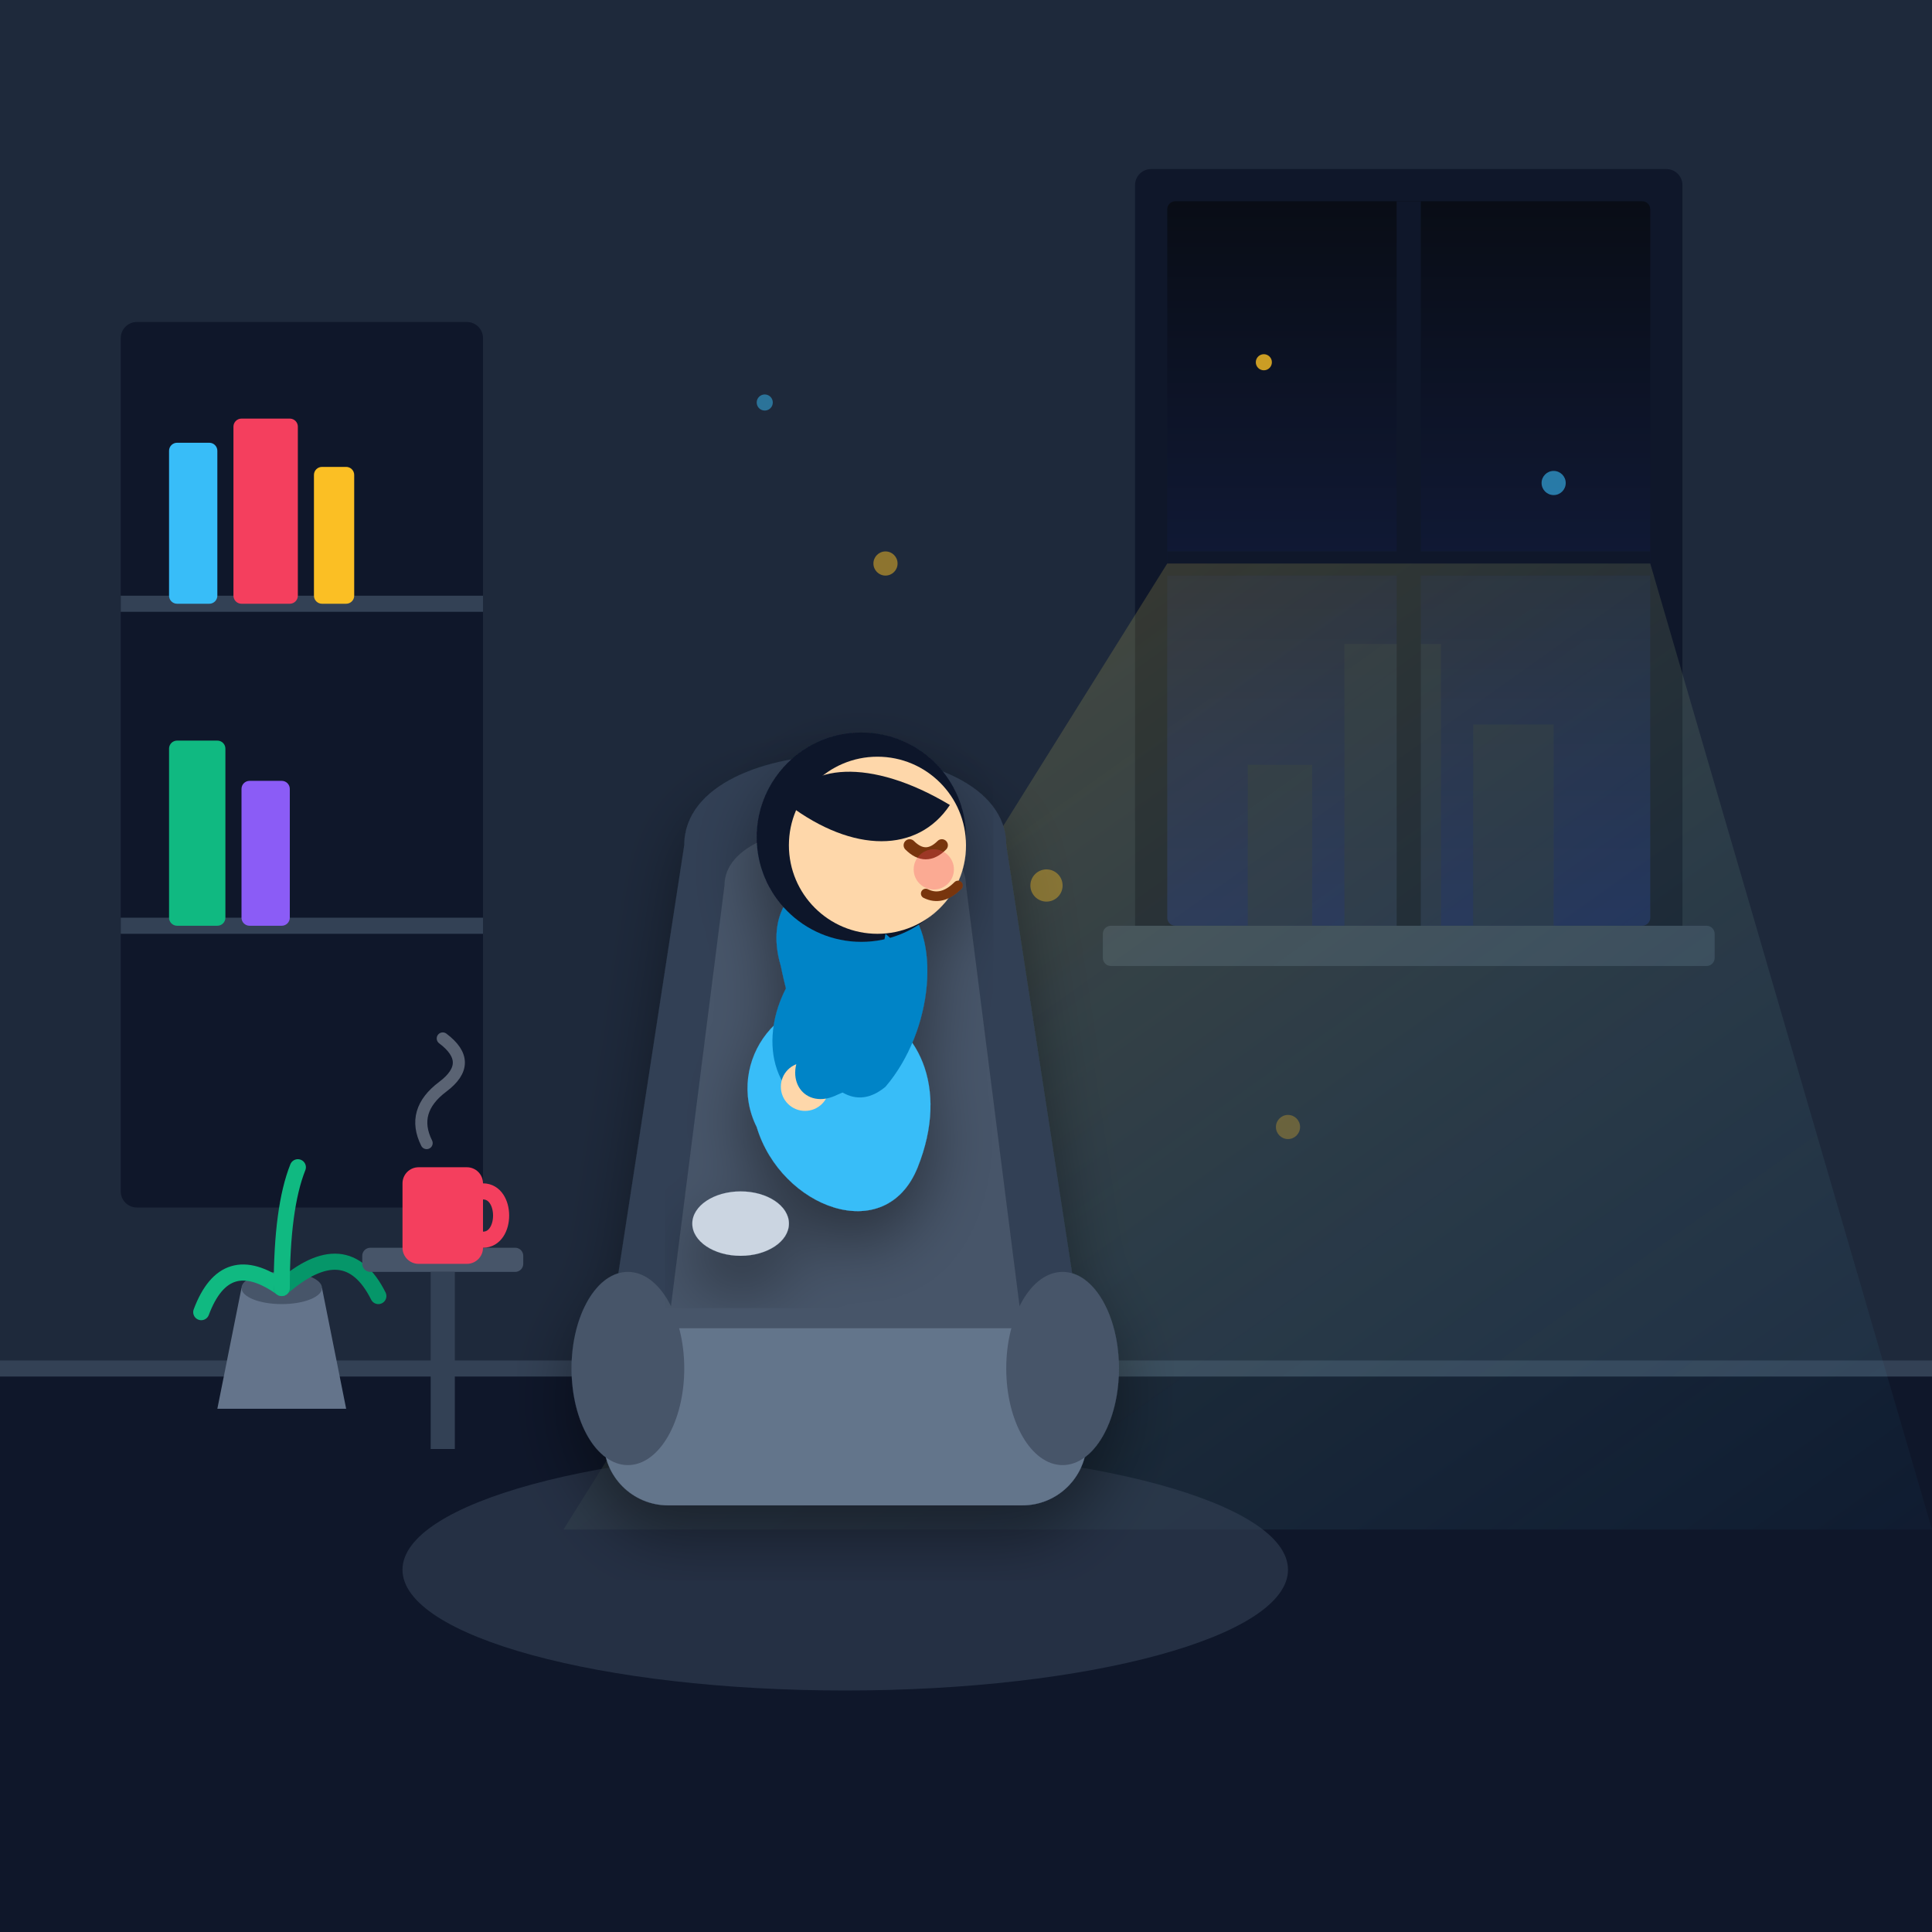
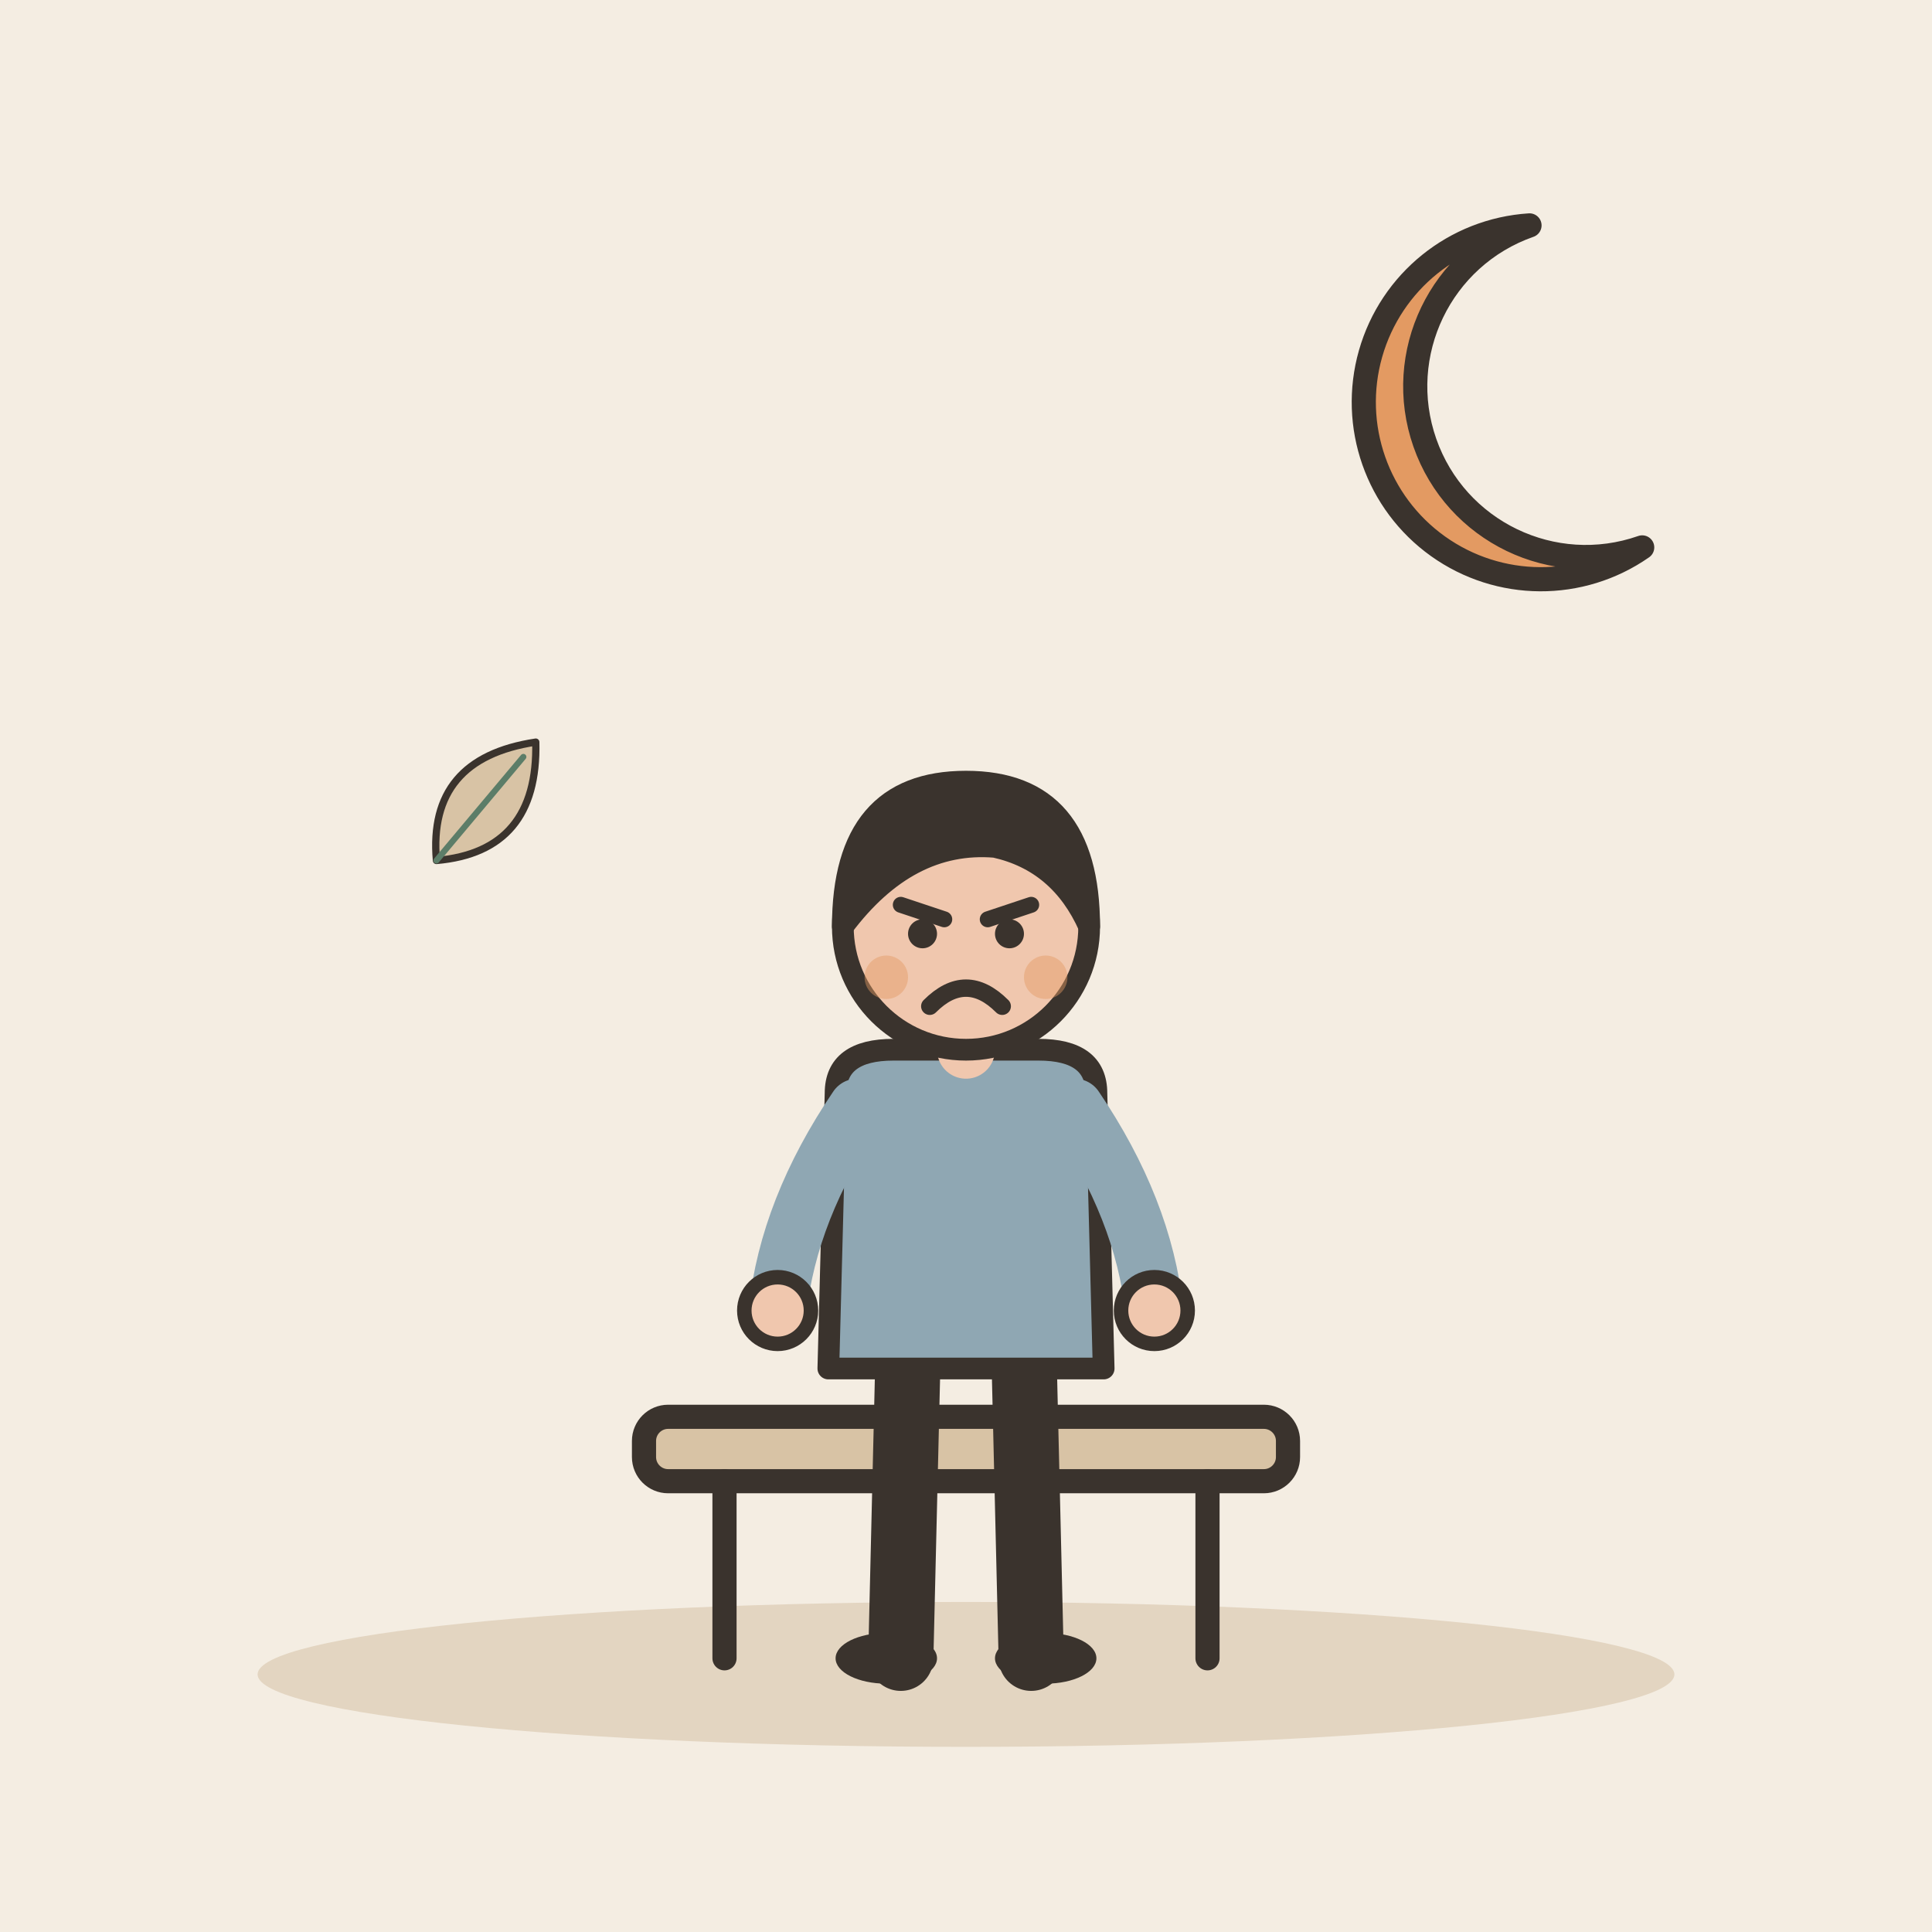
- <svg xmlns="http://www.w3.org/2000/svg" viewBox="0 0 240 240" width="100%" height="100%">
-   <defs>
-     <linearGradient id="bgGrad" x1="0%" y1="0%" x2="100%" y2="100%">
-       <stop offset="0%" stop-color="#0f172a" />
-       <stop offset="50%" stop-color="#1e1b4b" />
-       <stop offset="100%" stop-color="#1e293b" />
-     </linearGradient>
-     <linearGradient id="lightBeam" x1="0%" y1="0%" x2="100%" y2="100%">
-       <stop offset="0%" stop-color="#fbbf24" stop-opacity="0.25" />
-       <stop offset="100%" stop-color="#38bdf8" stop-opacity="0.03" />
-     </linearGradient>
-     <linearGradient id="nightSky" x1="0%" y1="0%" x2="0%" y2="100%">
-       <stop offset="0%" stop-color="#090d16" />
-       <stop offset="100%" stop-color="#172554" />
-     </linearGradient>
-     <filter id="softShadow" x="-10%" y="-10%" width="120%" height="120%">
-       <feDropShadow dx="0" dy="4" stdDeviation="4" flood-color="#000" flood-opacity="0.4" />
-     </filter>
-   </defs>
-   <rect width="240" height="240" rx="24" fill="url(#bgGrad)" />
-   <rect x="0" y="0" width="240" height="170" fill="#1e293b" />
-   <rect x="0" y="170" width="240" height="70" fill="#0f172a" />
-   <line x1="0" y1="170" x2="240" y2="170" stroke="#334155" stroke-width="2" />
-   <g transform="translate(145, 25)">
-     <rect x="-4" y="-4" width="68" height="98" rx="2" fill="#0f172a" />
-     <rect x="0" y="0" width="60" height="90" fill="url(#nightSky)" rx="1" />
-     <circle cx="12" cy="20" r="1" fill="#fbbf24" opacity="0.8" />
-     <circle cx="48" cy="35" r="1.5" fill="#38bdf8" opacity="0.6" />
-     <circle cx="30" cy="15" r="0.8" fill="#ffffff" opacity="0.9" />
-     <rect x="10" y="70" width="8" height="20" fill="#1e293b" opacity="0.7" />
-     <rect x="22" y="55" width="12" height="35" fill="#1e293b" opacity="0.7" />
-     <rect x="38" y="65" width="10" height="25" fill="#1e293b" opacity="0.7" />
-     <line x1="30" y1="0" x2="30" y2="90" stroke="#0f172a" stroke-width="3" />
-     <line x1="0" y1="45" x2="60" y2="45" stroke="#0f172a" stroke-width="3" />
-     <rect x="-8" y="90" width="76" height="5" rx="1" fill="#334155" />
+ <svg xmlns="http://www.w3.org/2000/svg" viewBox="0 0 240 240" data-style="editorial">
+   <rect width="240" height="240" fill="#F4EDE2" />
+   <ellipse cx="120" cy="208" rx="88" ry="9" fill="#E3D5C1" />
+   <g transform="translate(120 206)">
+     <rect x="-40" y="-30" width="80" height="8" rx="3" fill="#D8C3A5" stroke="#3A332D" stroke-width="3" stroke-linecap="round" stroke-linejoin="round" />
+     <path d="M-30 -22L-30 0" stroke="#3A332D" stroke-width="3" stroke-linecap="round" fill="none" />
+     <path d="M30 -22L30 0" stroke="#3A332D" stroke-width="3" stroke-linecap="round" fill="none" />
  </g>
-   <polygon points="145,70 205,70 240,190 70,190" fill="url(#lightBeam)" />
-   <g transform="translate(15, 40)">
-     <rect x="0" y="0" width="45" height="110" fill="#0f172a" rx="2" />
-     <line x1="0" y1="35" x2="45" y2="35" stroke="#334155" stroke-width="2" />
-     <line x1="0" y1="75" x2="45" y2="75" stroke="#334155" stroke-width="2" />
-     <rect x="6" y="15" width="6" height="20" rx="1" fill="#38bdf8" />
-     <rect x="14" y="12" width="8" height="23" rx="1" fill="#f43f5e" />
-     <rect x="24" y="18" width="5" height="17" rx="1" fill="#fbbf24" />
-     <rect x="6" y="52" width="7" height="23" rx="1" fill="#10b981" />
-     <rect x="15" y="57" width="6" height="18" rx="1" fill="#8b5cf6" />
+   <g transform="translate(120 206) scale(0.9 0.9)">
+     <path d="M-8 -42L-9 0" stroke="#3A332D" stroke-width="9" stroke-linecap="round" fill="none" />
+     <path d="M8 -42L9 0" stroke="#3A332D" stroke-width="9" stroke-linecap="round" fill="none" />
+     <ellipse cx="-11" cy="0" rx="7" ry="3.5" fill="#3A332D" />
+     <ellipse cx="11" cy="0" rx="7" ry="3.5" fill="#3A332D" />
+     <path d="M-18 -78Q-18 -84 -10 -84L10 -84Q18 -84 18 -78L19 -40L-19 -40Z" fill="#8FA7B3" stroke="#3A332D" stroke-width="3" stroke-linecap="round" stroke-linejoin="round" />
+     <path d="M-15 -76Q-24.5 -62 -26 -48" fill="none" stroke="#8FA7B3" stroke-width="8" stroke-linecap="round" stroke-linejoin="round" />
+     <circle cx="-26" cy="-48" r="4.6" fill="#F0C7AE" stroke="#3A332D" stroke-linecap="round" stroke-linejoin="round" stroke-width="2" />
+     <path d="M15 -76Q24.5 -62 26 -48" fill="none" stroke="#8FA7B3" stroke-width="8" stroke-linecap="round" stroke-linejoin="round" />
+     <circle cx="26" cy="-48" r="4.6" fill="#F0C7AE" stroke="#3A332D" stroke-linecap="round" stroke-linejoin="round" stroke-width="2" />
+     <path d="M0 -84L0 -88" stroke="#F0C7AE" stroke-width="8" stroke-linecap="round" fill="none" />
+     <circle cx="0" cy="-101" r="17" fill="#F0C7AE" stroke="#3A332D" stroke-width="3" stroke-linecap="round" stroke-linejoin="round" />
+     <path d="M-17 -101Q-17 -121 0 -121Q17 -121 17 -101Q13 -110 4 -112Q-8 -113 -17 -101Z" fill="#3A332D" stroke="#3A332D" stroke-width="3" stroke-linecap="round" stroke-linejoin="round" />
+     <path d="M-9 -104L-3 -102" fill="none" stroke="#3A332D" stroke-width="2.2" stroke-linecap="round" stroke-linejoin="round" />
+     <path d="M9 -104L3 -102" fill="none" stroke="#3A332D" stroke-width="2.2" stroke-linecap="round" stroke-linejoin="round" />
+     <circle cx="-6" cy="-100" r="2" fill="#3A332D" />
+     <circle cx="6" cy="-100" r="2" fill="#3A332D" />
+     <path d="M-5 -90Q0 -95 5 -90" fill="none" stroke="#3A332D" stroke-width="2.4" stroke-linecap="round" stroke-linejoin="round" />
+     <circle cx="-11" cy="-94" r="3" fill="#E39A62" opacity="0.45" />
+     <circle cx="11" cy="-94" r="3" fill="#E39A62" opacity="0.45" />
  </g>
-   <g transform="translate(25, 145)">
-     <path d="M5,15 L15,15 L18,30 L2,30 Z" fill="#64748b" />
-     <ellipse cx="10" cy="15" rx="5" ry="2" fill="#475569" />
-     <path d="M10,15 Q3,10 0,18" fill="none" stroke="#10b981" stroke-width="2" stroke-linecap="round" />
-     <path d="M10,15 Q18,8 22,16" fill="none" stroke="#059669" stroke-width="2" stroke-linecap="round" />
-     <path d="M10,15 Q10,5 12,0" fill="none" stroke="#10b981" stroke-width="2" stroke-linecap="round" />
+   <g transform="translate(190 50)">
+     <path d="M0 -22A22 22 0 1 0 14 18A16 16 0 1 1 0 -22Z" fill="#E39A62" stroke="#3A332D" stroke-width="3" stroke-linecap="round" stroke-linejoin="round" />
  </g>
-   <ellipse cx="105" cy="195" rx="55" ry="15" fill="#334155" opacity="0.6" />
-   <g transform="translate(70, 95)" filter="url(#softShadow)">
-     <path d="M15,10 C15,-5 55,-5 55,10 L65,75 C65,85 55,90 50,90 L20,90 C15,90 5,85 5,75 Z" fill="#334155" />
-     <path d="M20,15 C20,5 50,5 50,15 L57,70 C57,75 52,80 48,80 L22,80 C18,80 13,75 13,70 Z" fill="#475569" />
-     <rect x="5" y="70" width="60" height="22" rx="8" fill="#64748b" />
-     <ellipse cx="8" cy="75" rx="7" ry="12" fill="#475569" />
-     <ellipse cx="62" cy="75" rx="7" ry="12" fill="#475569" />
+   <g transform="translate(60 100) rotate(40) scale(0.3 0.3)">
+     <path d="M0 30Q-30 0 0 -34Q30 0 0 30Z" fill="#D8C3A5" stroke="#3A332D" stroke-width="3" stroke-linecap="round" stroke-linejoin="round" />
+     <path d="M0 30L0 -26" stroke="#5C7D68" stroke-width="2.5" stroke-linecap="round" fill="none" />
  </g>
-   <g transform="translate(72, 90)" filter="url(#softShadow)">
-     <path d="M22,50 C18,42 25,32 35,35 C42,37 46,45 42,55 C38,65 25,60 22,50 Z" fill="#38bdf8" />
-     <ellipse cx="20" cy="62" rx="6" ry="4" fill="#cbd5e1" />
-     <path d="M25,30 C22,20 32,15 40,22 C45,26 44,38 38,45 C32,50 27,40 25,30 Z" fill="#0284c7" />
-     <circle cx="35" cy="14" r="13" fill="#0f172a" />
-     <circle cx="37" cy="15" r="11" fill="#fed7aa" />
-     <path d="M26,10 C28,5 36,4 46,10 C42,16 34,16 26,10 Z" fill="#0f172a" />
-     <path d="M41,15 Q43,17 45,15" fill="none" stroke="#78350f" stroke-width="1.5" stroke-linecap="round" />
-     <path d="M43,21 Q45,22 47,20" fill="none" stroke="#78350f" stroke-width="1.2" stroke-linecap="round" />
-     <circle cx="44" cy="18" r="2.5" fill="#f43f5e" opacity="0.3" />
-     <path d="M30,28 C26,30 22,38 25,44 C27,48 32,45 35,40 Z" fill="#0284c7" />
-     <circle cx="28" cy="45" r="3" fill="#fed7aa" />
-     <path d="M38,26 C43,30 42,42 32,46 C28,48 25,44 28,40 C35,38 37,32 38,26 Z" fill="#0284c7" />
-   </g>
-   <g transform="translate(45, 145)">
-     <rect x="0" y="10" width="20" height="3" rx="1" fill="#475569" />
-     <line x1="10" y1="13" x2="10" y2="35" stroke="#334155" stroke-width="3" />
-     <rect x="5" y="0" width="10" height="12" rx="2" fill="#f43f5e" />
-     <path d="M15,3 C18,3 18,9 15,9" fill="none" stroke="#f43f5e" stroke-width="2" />
-     <path d="M8,-3 Q6,-7 10,-10 Q14,-13 10,-16" fill="none" stroke="#cbd5e1" stroke-width="1.5" stroke-linecap="round" opacity="0.4" />
-   </g>
-   <circle cx="110" cy="70" r="1.5" fill="#fbbf24" opacity="0.5" />
-   <circle cx="130" cy="110" r="2" fill="#fbbf24" opacity="0.4" />
-   <circle cx="95" cy="50" r="1" fill="#38bdf8" opacity="0.5" />
-   <circle cx="160" cy="140" r="1.5" fill="#fbbf24" opacity="0.3" />
</svg>
